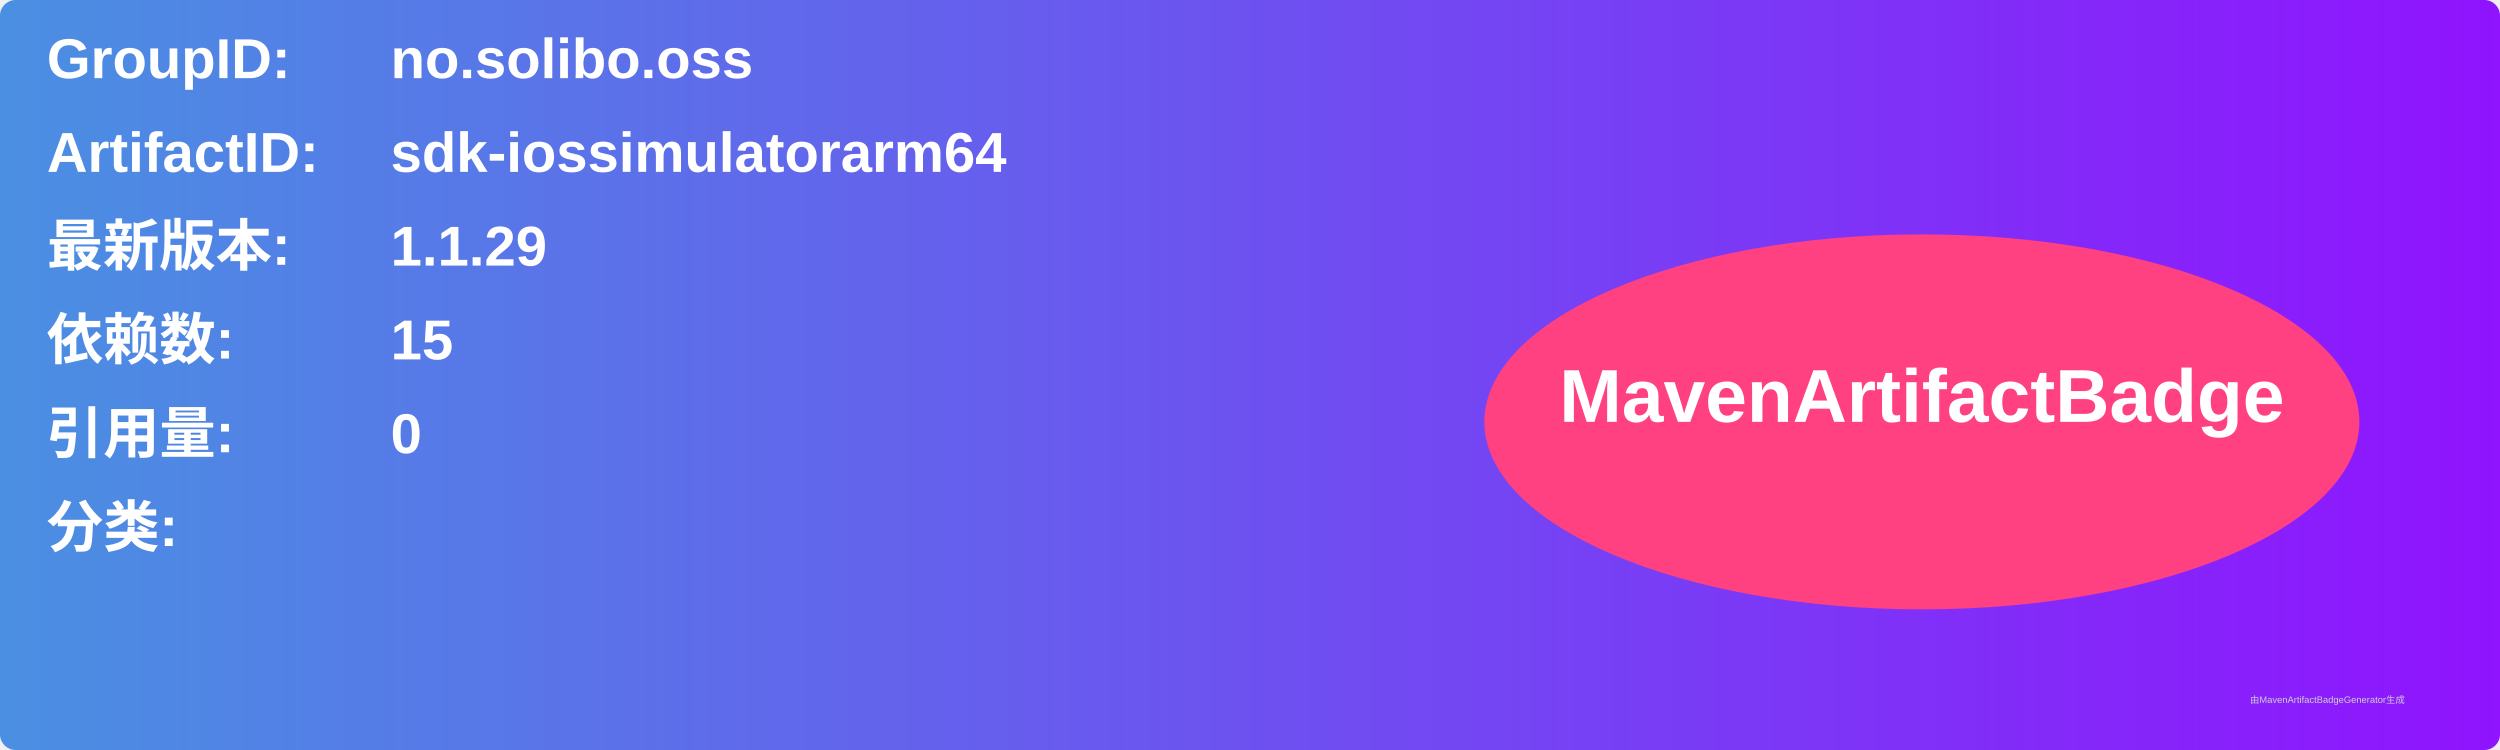
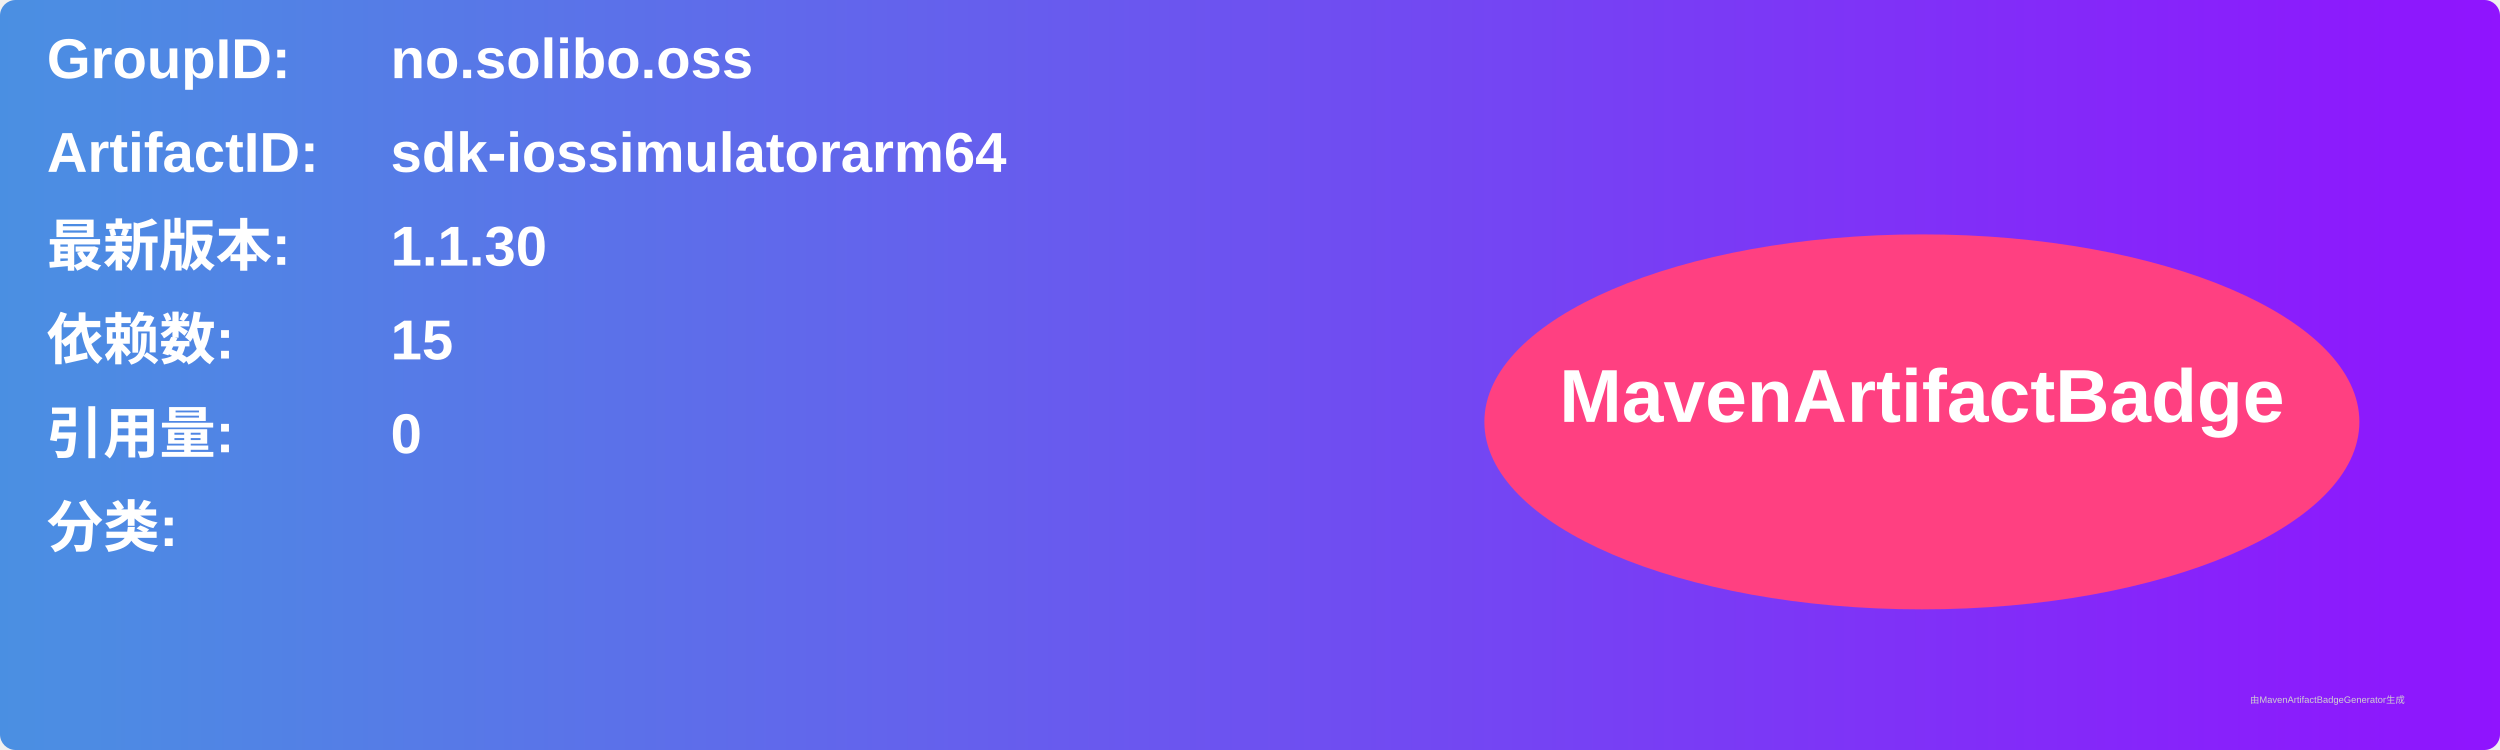
<svg xmlns="http://www.w3.org/2000/svg" width="800" height="240" viewBox="0 0 800 240">
  <linearGradient id="grad" x1="0%" y1="0%" x2="100%" y2="0%">
    <stop offset="0%" stop-color="#4a90e2" />
    <stop offset="100%" stop-color="#9013fe" />
  </linearGradient>
  <rect width="100%" height="100%" rx="5" ry="5" fill="url(#grad)" />
  <g transform="translate(15, 15)">
    <text x="0" y="10" font-family="Arial" font-size="18" fill="white" font-weight="bold" width="260">GroupID:</text>
    <text x="110" y="10" font-family="Arial" font-size="18" fill="white" font-weight="bold" width="460">no.solibo.oss</text>
    <text x="0" y="40" font-family="Arial" font-size="18" fill="white" font-weight="bold" width="260">ArtifactID:</text>
    <text x="110" y="40" font-family="Arial" font-size="18" fill="white" font-weight="bold" width="460">sdk-iossimulatorarm64</text>
    <text x="0" y="70" font-family="Arial" font-size="18" fill="white" font-weight="bold">最新版本:</text>
    <text x="110" y="70" font-family="Arial" font-size="18" fill="white" font-weight="bold">
-       <tspan font-weight="bold">1.1.29</tspan>
+       <tspan font-weight="bold">1.1.30</tspan>
    </text>
    <text x="0" y="100" font-family="Arial" font-size="18" fill="white" font-weight="bold">依赖数: </text>
    <text x="110" y="100" font-family="Arial" font-size="18" fill="white">
      <tspan font-weight="bold">15</tspan>
    </text>
    <text x="0" y="130" font-family="Arial" font-size="18" fill="white" font-weight="bold">引用量: </text>
    <text x="110" y="130" font-family="Arial" font-size="18" fill="white">
      <tspan font-weight="bold">0</tspan>
    </text>
    <text x="0" y="160" font-family="Arial" font-size="18" fill="white" font-weight="bold">分类:</text>
    <text x="10" y="190" font-family="Arial" font-size="10" fill="white">
      <tspan font-weight="bold" />
    </text>
    <ellipse cx="600" cy="120" rx="140" ry="60" fill="#ff4081" />
    <text x="600" y="120" text-anchor="middle" font-family="Arial" font-size="24" fill="white" font-weight="bold">MavenArtifactBadge</text>
  </g>
  <text x="720" y="225" font-family="Arial" font-size="3" fill="#d0d0d0">由MavenArtifactBadgeGenerator生成</text>
</svg>
